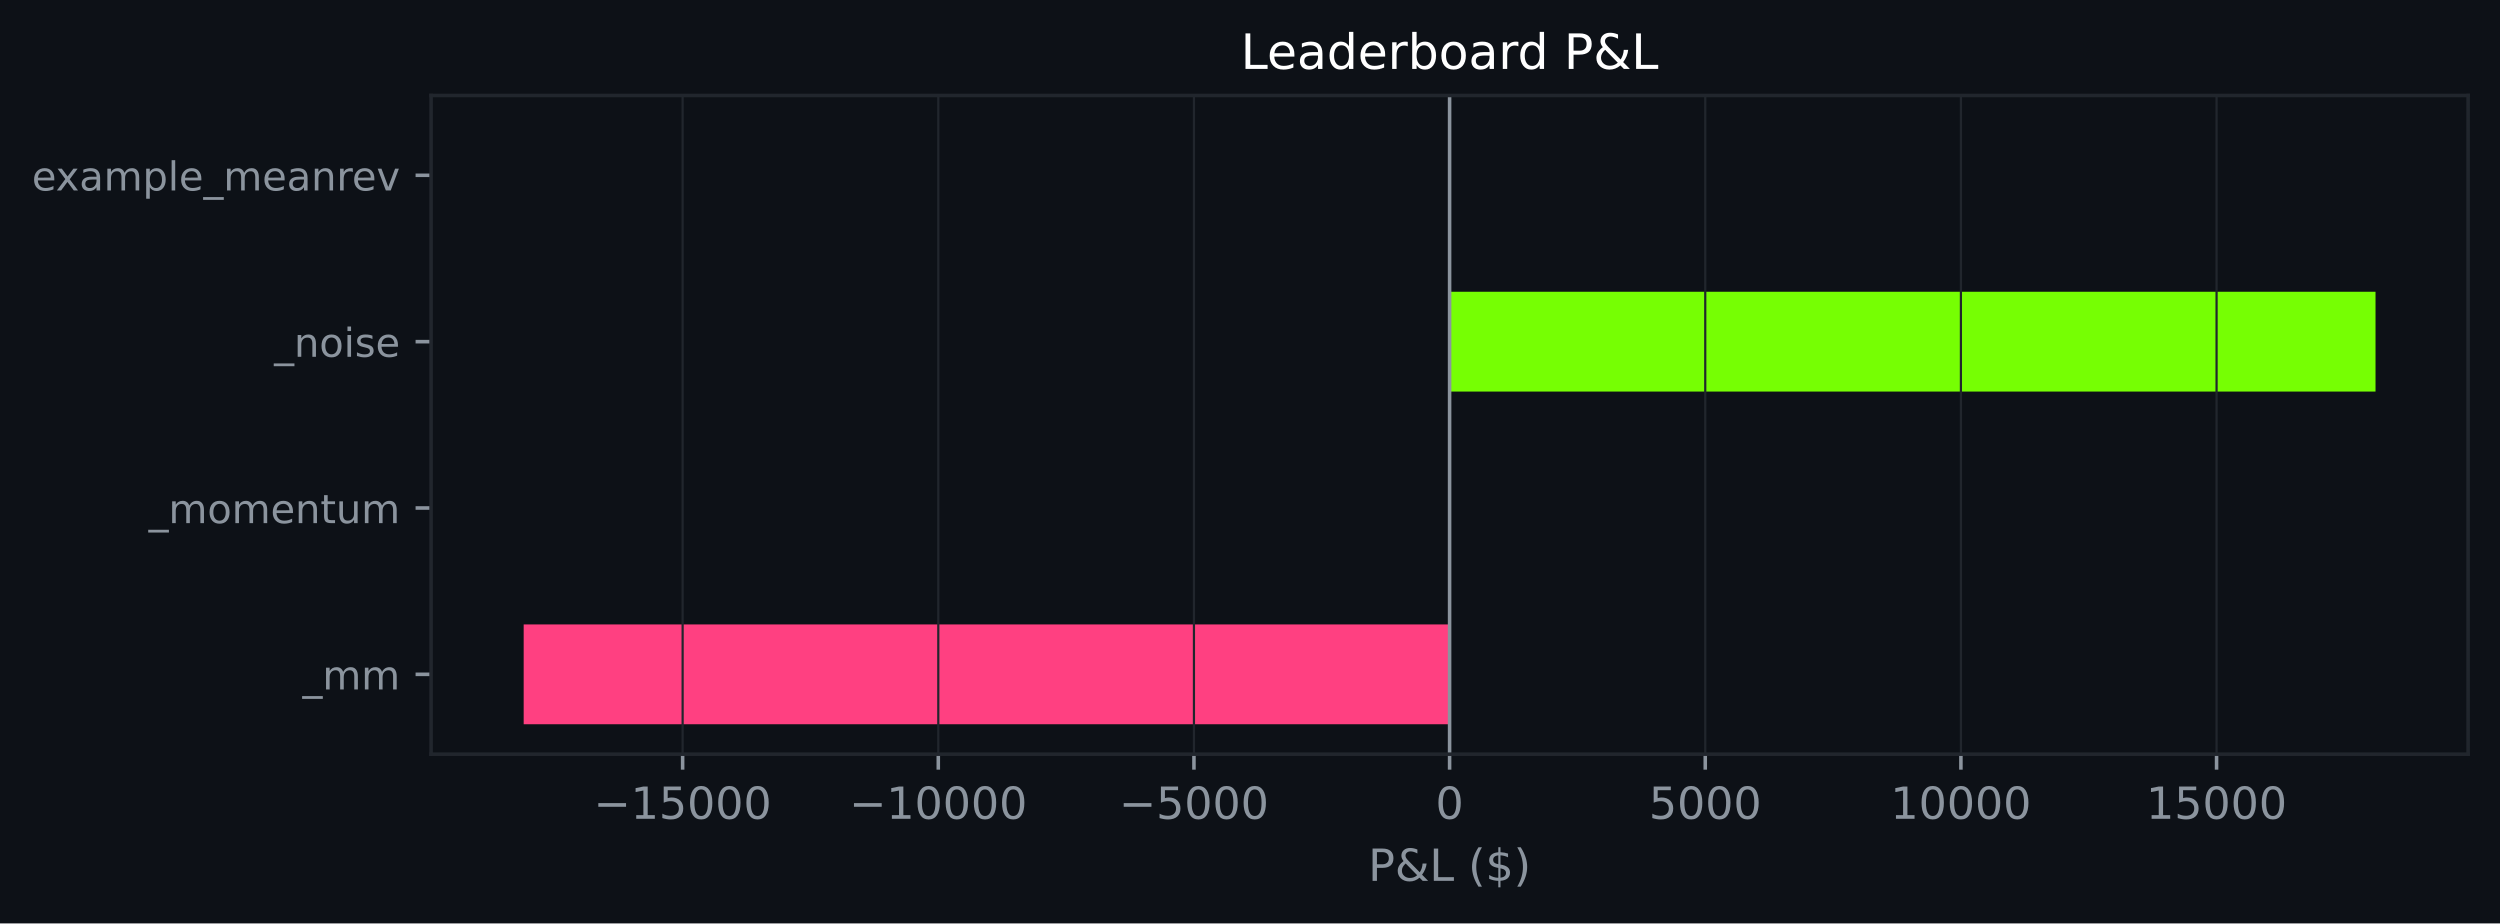
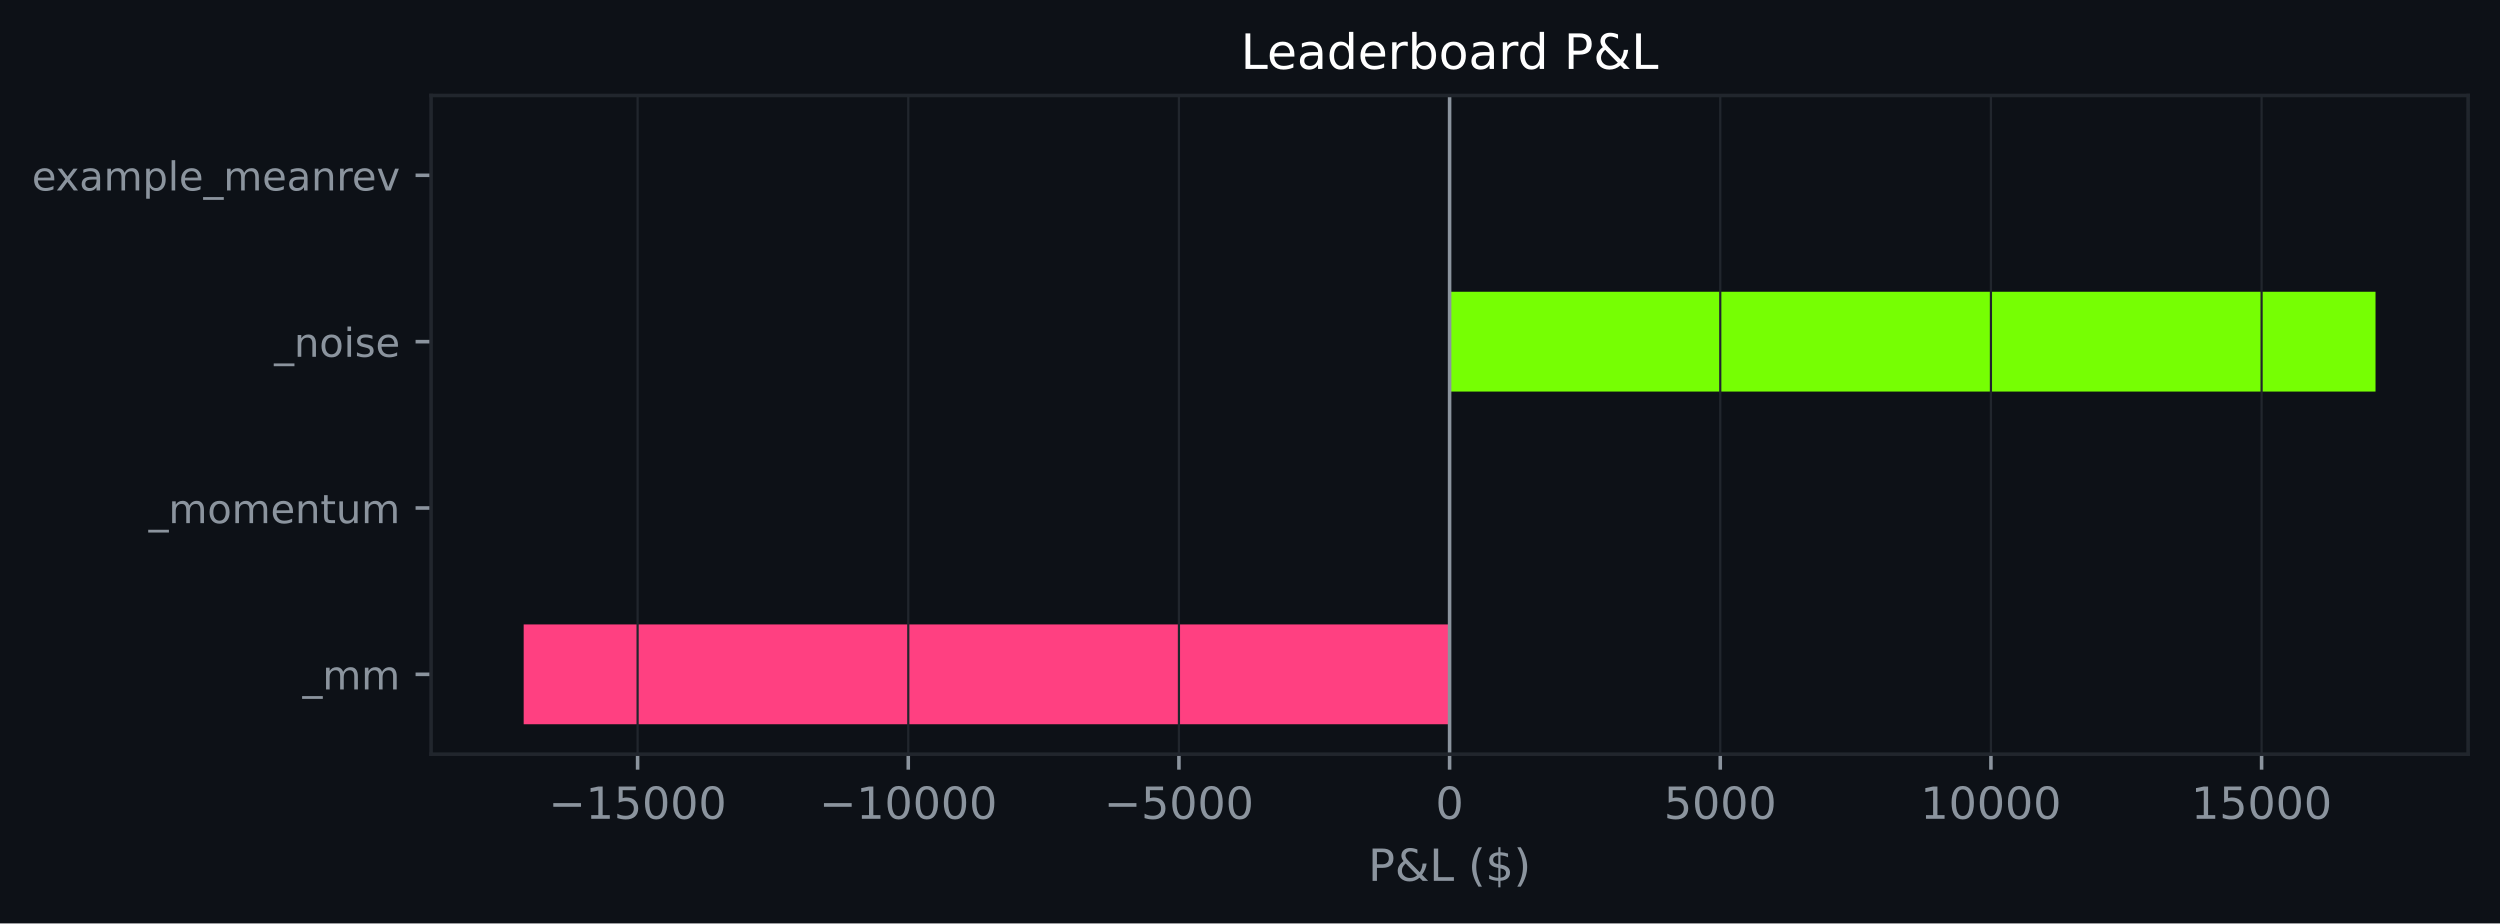
<svg xmlns="http://www.w3.org/2000/svg" xmlns:xlink="http://www.w3.org/1999/xlink" width="564.45pt" height="208.479pt" viewBox="0 0 564.45 208.479" version="1.1">
  <defs>
    <style type="text/css">*{stroke-linejoin: round; stroke-linecap: butt}</style>
  </defs>
  <g id="figure_1">
    <g id="patch_1">
      <path d="M 0 208.479  L 564.45 208.479  L 564.45 0  L 0 0  z " style="fill: #0d1117" />
    </g>
    <g id="axes_1">
      <g id="patch_2">
        <path d="M 97.33 170.279  L 557.25 170.279  L 557.25 21.558  L 97.33 21.558  z " style="fill: #0d1117" />
      </g>
      <g id="patch_3">
-         <path d="M 327.29 163.519  L 118.236 163.519  L 118.236 140.985  L 327.29 140.985  z " clip-path="url(#p4d10dddbc2)" style="fill: #ff4081" />
+         <path d="M 327.29 163.519  L 118.236 163.519  L 118.236 140.985  L 327.29 140.985  z " clip-path="url(#p9dc17bfac7)" style="fill: #ff4081" />
      </g>
      <g id="patch_4">
-         <path d="M 327.29 125.963  L 327.29 125.963  L 327.29 103.43  L 327.29 103.43  z " clip-path="url(#p4d10dddbc2)" style="fill: #76ff03" />
+         <path d="M 327.29 125.963  L 327.29 125.963  L 327.29 103.43  L 327.29 103.43  z " clip-path="url(#p9dc17bfac7)" style="fill: #76ff03" />
      </g>
      <g id="patch_5">
-         <path d="M 327.29 88.407  L 536.345 88.407  L 536.345 65.874  L 327.29 65.874  z " clip-path="url(#p4d10dddbc2)" style="fill: #76ff03" />
+         <path d="M 327.29 88.407  L 536.345 88.407  L 536.345 65.874  L 327.29 65.874  z " clip-path="url(#p9dc17bfac7)" style="fill: #76ff03" />
      </g>
      <g id="patch_6">
-         <path d="M 327.29 50.852  L 327.29 50.852  L 327.29 28.318  L 327.29 28.318  z " clip-path="url(#p4d10dddbc2)" style="fill: #76ff03" />
+         <path d="M 327.29 50.852  L 327.29 50.852  L 327.29 28.318  L 327.29 28.318  z " clip-path="url(#p9dc17bfac7)" style="fill: #76ff03" />
      </g>
      <g id="matplotlib.axis_1">
        <g id="xtick_1">
          <g id="line2d_1">
-             <path d="M 154.125 170.279  L 154.125 21.558  " clip-path="url(#p4d10dddbc2)" style="fill: none; stroke: #21262d; stroke-width: 0.5; stroke-linecap: square" />
+             <path d="M 143.958 170.279  L 143.958 21.558  " clip-path="url(#p9dc17bfac7)" style="fill: none; stroke: #21262d; stroke-width: 0.5; stroke-linecap: square" />
          </g>
          <g id="line2d_2">
            <defs>
-               <path id="m3cd513cbc8" d="M 0 0  L 0 3.5  " style="stroke: #8b949e; stroke-width: 0.8" />
+               <path id="m56b66226d4" d="M 0 0  L 0 3.5  " style="stroke: #8b949e; stroke-width: 0.8" />
            </defs>
            <g>
-               <use xlink:href="#m3cd513cbc8" x="154.125" y="170.279" style="fill: #8b949e; stroke: #8b949e; stroke-width: 0.8" />
+               <use xlink:href="#m56b66226d4" x="143.958" y="170.279" style="fill: #8b949e; stroke: #8b949e; stroke-width: 0.8" />
            </g>
          </g>
          <g id="text_1">
-             <g style="fill: #8b949e" transform="translate(134.0291 184.8762) scale(0.1 -0.1)">
+             <g style="fill: #8b949e" transform="translate(123.862 184.8762) scale(0.1 -0.1)">
              <defs>
                <path id="DejaVuSans-c9c" d="M 678 2272  L 4684 2272  L 4684 1741  L 678 1741  L 678 2272  z " transform="scale(0.015625)" />
                <path id="DejaVuSans-14" d="M 794 531  L 1825 531  L 1825 4091  L 703 3866  L 703 4441  L 1819 4666  L 2450 4666  L 2450 531  L 3481 531  L 3481 0  L 794 0  L 794 531  z " transform="scale(0.015625)" />
                <path id="DejaVuSans-18" d="M 691 4666  L 3169 4666  L 3169 4134  L 1269 4134  L 1269 2991  Q 1406 3038 1543 3061  Q 1681 3084 1819 3084  Q 2600 3084 3056 2656  Q 3513 2228 3513 1497  Q 3513 744 3044 326  Q 2575 -91 1722 -91  Q 1428 -91 1123 -41  Q 819 9 494 109  L 494 744  Q 775 591 1075 516  Q 1375 441 1709 441  Q 2250 441 2565 725  Q 2881 1009 2881 1497  Q 2881 1984 2565 2268  Q 2250 2553 1709 2553  Q 1456 2553 1204 2497  Q 953 2441 691 2322  L 691 4666  z " transform="scale(0.015625)" />
                <path id="DejaVuSans-13" d="M 2034 4250  Q 1547 4250 1301 3770  Q 1056 3291 1056 2328  Q 1056 1369 1301 889  Q 1547 409 2034 409  Q 2525 409 2770 889  Q 3016 1369 3016 2328  Q 3016 3291 2770 3770  Q 2525 4250 2034 4250  z M 2034 4750  Q 2819 4750 3233 4129  Q 3647 3509 3647 2328  Q 3647 1150 3233 529  Q 2819 -91 2034 -91  Q 1250 -91 836 529  Q 422 1150 422 2328  Q 422 3509 836 4129  Q 1250 4750 2034 4750  z " transform="scale(0.015625)" />
              </defs>
              <use xlink:href="#DejaVuSans-c9c" />
              <use xlink:href="#DejaVuSans-14" transform="translate(83.79688 0)" />
              <use xlink:href="#DejaVuSans-18" transform="translate(147.4219 0)" />
              <use xlink:href="#DejaVuSans-13" transform="translate(211.0469 0)" />
              <use xlink:href="#DejaVuSans-13" transform="translate(274.6719 0)" />
              <use xlink:href="#DejaVuSans-13" transform="translate(338.2969 0)" />
            </g>
          </g>
        </g>
        <g id="xtick_2">
          <g id="line2d_3">
-             <path d="M 211.847 170.279  L 211.847 21.558  " clip-path="url(#p4d10dddbc2)" style="fill: none; stroke: #21262d; stroke-width: 0.5; stroke-linecap: square" />
+             <path d="M 205.069 170.279  L 205.069 21.558  " clip-path="url(#p9dc17bfac7)" style="fill: none; stroke: #21262d; stroke-width: 0.5; stroke-linecap: square" />
          </g>
          <g id="line2d_4">
            <g>
-               <use xlink:href="#m3cd513cbc8" x="211.847" y="170.279" style="fill: #8b949e; stroke: #8b949e; stroke-width: 0.8" />
+               <use xlink:href="#m56b66226d4" x="205.069" y="170.279" style="fill: #8b949e; stroke: #8b949e; stroke-width: 0.8" />
            </g>
          </g>
          <g id="text_2">
-             <g style="fill: #8b949e" transform="translate(191.7509 184.8762) scale(0.1 -0.1)">
+             <g style="fill: #8b949e" transform="translate(184.9728 184.8762) scale(0.1 -0.1)">
              <use xlink:href="#DejaVuSans-c9c" />
              <use xlink:href="#DejaVuSans-14" transform="translate(83.79688 0)" />
              <use xlink:href="#DejaVuSans-13" transform="translate(147.4219 0)" />
              <use xlink:href="#DejaVuSans-13" transform="translate(211.0469 0)" />
              <use xlink:href="#DejaVuSans-13" transform="translate(274.6719 0)" />
              <use xlink:href="#DejaVuSans-13" transform="translate(338.2969 0)" />
            </g>
          </g>
        </g>
        <g id="xtick_3">
          <g id="line2d_5">
-             <path d="M 269.569 170.279  L 269.569 21.558  " clip-path="url(#p4d10dddbc2)" style="fill: none; stroke: #21262d; stroke-width: 0.5; stroke-linecap: square" />
+             <path d="M 266.18 170.279  L 266.18 21.558  " clip-path="url(#p9dc17bfac7)" style="fill: none; stroke: #21262d; stroke-width: 0.5; stroke-linecap: square" />
          </g>
          <g id="line2d_6">
            <g>
-               <use xlink:href="#m3cd513cbc8" x="269.569" y="170.279" style="fill: #8b949e; stroke: #8b949e; stroke-width: 0.8" />
+               <use xlink:href="#m56b66226d4" x="266.18" y="170.279" style="fill: #8b949e; stroke: #8b949e; stroke-width: 0.8" />
            </g>
          </g>
          <g id="text_3">
-             <g style="fill: #8b949e" transform="translate(252.6539 184.8762) scale(0.1 -0.1)">
+             <g style="fill: #8b949e" transform="translate(249.2648 184.8762) scale(0.1 -0.1)">
              <use xlink:href="#DejaVuSans-c9c" />
              <use xlink:href="#DejaVuSans-18" transform="translate(83.79688 0)" />
              <use xlink:href="#DejaVuSans-13" transform="translate(147.4219 0)" />
              <use xlink:href="#DejaVuSans-13" transform="translate(211.0469 0)" />
              <use xlink:href="#DejaVuSans-13" transform="translate(274.6719 0)" />
            </g>
          </g>
        </g>
        <g id="xtick_4">
          <g id="line2d_7">
-             <path d="M 327.29 170.279  L 327.29 21.558  " clip-path="url(#p4d10dddbc2)" style="fill: none; stroke: #21262d; stroke-width: 0.5; stroke-linecap: square" />
+             <path d="M 327.29 170.279  L 327.29 21.558  " clip-path="url(#p9dc17bfac7)" style="fill: none; stroke: #21262d; stroke-width: 0.5; stroke-linecap: square" />
          </g>
          <g id="line2d_8">
            <g>
-               <use xlink:href="#m3cd513cbc8" x="327.29" y="170.279" style="fill: #8b949e; stroke: #8b949e; stroke-width: 0.8" />
+               <use xlink:href="#m56b66226d4" x="327.29" y="170.279" style="fill: #8b949e; stroke: #8b949e; stroke-width: 0.8" />
            </g>
          </g>
          <g id="text_4">
            <g style="fill: #8b949e" transform="translate(324.1092 184.8762) scale(0.1 -0.1)">
              <use xlink:href="#DejaVuSans-13" />
            </g>
          </g>
        </g>
        <g id="xtick_5">
          <g id="line2d_9">
-             <path d="M 385.012 170.279  L 385.012 21.558  " clip-path="url(#p4d10dddbc2)" style="fill: none; stroke: #21262d; stroke-width: 0.5; stroke-linecap: square" />
+             <path d="M 388.401 170.279  L 388.401 21.558  " clip-path="url(#p9dc17bfac7)" style="fill: none; stroke: #21262d; stroke-width: 0.5; stroke-linecap: square" />
          </g>
          <g id="line2d_10">
            <g>
-               <use xlink:href="#m3cd513cbc8" x="385.012" y="170.279" style="fill: #8b949e; stroke: #8b949e; stroke-width: 0.8" />
+               <use xlink:href="#m56b66226d4" x="388.401" y="170.279" style="fill: #8b949e; stroke: #8b949e; stroke-width: 0.8" />
            </g>
          </g>
          <g id="text_5">
-             <g style="fill: #8b949e" transform="translate(372.2872 184.8762) scale(0.1 -0.1)">
+             <g style="fill: #8b949e" transform="translate(375.6762 184.8762) scale(0.1 -0.1)">
              <use xlink:href="#DejaVuSans-18" />
              <use xlink:href="#DejaVuSans-13" transform="translate(63.625 0)" />
              <use xlink:href="#DejaVuSans-13" transform="translate(127.25 0)" />
              <use xlink:href="#DejaVuSans-13" transform="translate(190.875 0)" />
            </g>
          </g>
        </g>
        <g id="xtick_6">
          <g id="line2d_11">
-             <path d="M 442.734 170.279  L 442.734 21.558  " clip-path="url(#p4d10dddbc2)" style="fill: none; stroke: #21262d; stroke-width: 0.5; stroke-linecap: square" />
+             <path d="M 449.512 170.279  L 449.512 21.558  " clip-path="url(#p9dc17bfac7)" style="fill: none; stroke: #21262d; stroke-width: 0.5; stroke-linecap: square" />
          </g>
          <g id="line2d_12">
            <g>
-               <use xlink:href="#m3cd513cbc8" x="442.734" y="170.279" style="fill: #8b949e; stroke: #8b949e; stroke-width: 0.8" />
+               <use xlink:href="#m56b66226d4" x="449.512" y="170.279" style="fill: #8b949e; stroke: #8b949e; stroke-width: 0.8" />
            </g>
          </g>
          <g id="text_6">
-             <g style="fill: #8b949e" transform="translate(426.8277 184.8762) scale(0.1 -0.1)">
+             <g style="fill: #8b949e" transform="translate(433.6058 184.8762) scale(0.1 -0.1)">
              <use xlink:href="#DejaVuSans-14" />
              <use xlink:href="#DejaVuSans-13" transform="translate(63.625 0)" />
              <use xlink:href="#DejaVuSans-13" transform="translate(127.25 0)" />
              <use xlink:href="#DejaVuSans-13" transform="translate(190.875 0)" />
              <use xlink:href="#DejaVuSans-13" transform="translate(254.5 0)" />
            </g>
          </g>
        </g>
        <g id="xtick_7">
          <g id="line2d_13">
-             <path d="M 500.456 170.279  L 500.456 21.558  " clip-path="url(#p4d10dddbc2)" style="fill: none; stroke: #21262d; stroke-width: 0.5; stroke-linecap: square" />
+             <path d="M 510.623 170.279  L 510.623 21.558  " clip-path="url(#p9dc17bfac7)" style="fill: none; stroke: #21262d; stroke-width: 0.5; stroke-linecap: square" />
          </g>
          <g id="line2d_14">
            <g>
-               <use xlink:href="#m3cd513cbc8" x="500.456" y="170.279" style="fill: #8b949e; stroke: #8b949e; stroke-width: 0.8" />
+               <use xlink:href="#m56b66226d4" x="510.623" y="170.279" style="fill: #8b949e; stroke: #8b949e; stroke-width: 0.8" />
            </g>
          </g>
          <g id="text_7">
-             <g style="fill: #8b949e" transform="translate(484.5495 184.8762) scale(0.1 -0.1)">
+             <g style="fill: #8b949e" transform="translate(494.7166 184.8762) scale(0.1 -0.1)">
              <use xlink:href="#DejaVuSans-14" />
              <use xlink:href="#DejaVuSans-18" transform="translate(63.625 0)" />
              <use xlink:href="#DejaVuSans-13" transform="translate(127.25 0)" />
              <use xlink:href="#DejaVuSans-13" transform="translate(190.875 0)" />
              <use xlink:href="#DejaVuSans-13" transform="translate(254.5 0)" />
            </g>
          </g>
        </g>
        <g id="text_8">
          <g style="fill: #8b949e" transform="translate(308.9186 198.877) scale(0.1 -0.1)">
            <defs>
              <path id="DejaVuSans-33" d="M 1259 4147  L 1259 2394  L 2053 2394  Q 2494 2394 2734 2622  Q 2975 2850 2975 3272  Q 2975 3691 2734 3919  Q 2494 4147 2053 4147  L 1259 4147  z M 628 4666  L 2053 4666  Q 2838 4666 3239 4311  Q 3641 3956 3641 3272  Q 3641 2581 3239 2228  Q 2838 1875 2053 1875  L 1259 1875  L 1259 0  L 628 0  L 628 4666  z " transform="scale(0.015625)" />
              <path id="DejaVuSans-9" d="M 1556 2509  Q 1272 2256 1139 2004  Q 1006 1753 1006 1478  Q 1006 1022 1337 719  Q 1669 416 2169 416  Q 2466 416 2725 514  Q 2984 613 3213 813  L 1556 2509  z M 1997 2859  L 3584 1234  Q 3769 1513 3872 1830  Q 3975 2147 3994 2503  L 4575 2503  Q 4538 2091 4375 1687  Q 4213 1284 3922 891  L 4794 0  L 4006 0  L 3559 459  Q 3234 181 2878 45  Q 2522 -91 2113 -91  Q 1359 -91 881 339  Q 403 769 403 1441  Q 403 1841 612 2192  Q 822 2544 1241 2853  Q 1091 3050 1012 3245  Q 934 3441 934 3628  Q 934 4134 1281 4442  Q 1628 4750 2203 4750  Q 2463 4750 2720 4694  Q 2978 4638 3244 4525  L 3244 3956  Q 2972 4103 2725 4179  Q 2478 4256 2266 4256  Q 1938 4256 1733 4082  Q 1528 3909 1528 3634  Q 1528 3475 1620 3314  Q 1713 3153 1997 2859  z " transform="scale(0.015625)" />
              <path id="DejaVuSans-2f" d="M 628 4666  L 1259 4666  L 1259 531  L 3531 531  L 3531 0  L 628 0  L 628 4666  z " transform="scale(0.015625)" />
              <path id="DejaVuSans-3" transform="scale(0.015625)" />
              <path id="DejaVuSans-b" d="M 1984 4856  Q 1566 4138 1362 3434  Q 1159 2731 1159 2009  Q 1159 1288 1364 580  Q 1569 -128 1984 -844  L 1484 -844  Q 1016 -109 783 600  Q 550 1309 550 2009  Q 550 2706 781 3412  Q 1013 4119 1484 4856  L 1984 4856  z " transform="scale(0.015625)" />
              <path id="DejaVuSans-7" d="M 2163 -941  L 1850 -941  L 1847 0  Q 1519 6 1191 76  Q 863 147 531 288  L 531 850  Q 850 650 1176 548  Q 1503 447 1850 444  L 1850 1869  Q 1159 1981 845 2250  Q 531 2519 531 2988  Q 531 3497 872 3790  Q 1213 4084 1850 4128  L 1850 4863  L 2163 4863  L 2163 4138  Q 2453 4125 2725 4076  Q 2997 4028 3256 3944  L 3256 3397  Q 2997 3528 2723 3600  Q 2450 3672 2163 3684  L 2163 2350  Q 2872 2241 3206 1959  Q 3541 1678 3541 1191  Q 3541 663 3186 358  Q 2831 53 2163 6  L 2163 -941  z M 1850 2406  L 1850 3688  Q 1488 3647 1297 3481  Q 1106 3316 1106 3041  Q 1106 2772 1282 2622  Q 1459 2472 1850 2406  z M 2163 1806  L 2163 453  Q 2559 506 2761 678  Q 2963 850 2963 1131  Q 2963 1406 2770 1568  Q 2578 1731 2163 1806  z " transform="scale(0.015625)" />
              <path id="DejaVuSans-c" d="M 513 4856  L 1013 4856  Q 1481 4119 1714 3412  Q 1947 2706 1947 2009  Q 1947 1309 1714 600  Q 1481 -109 1013 -844  L 513 -844  Q 928 -128 1133 580  Q 1338 1288 1338 2009  Q 1338 2731 1133 3434  Q 928 4138 513 4856  z " transform="scale(0.015625)" />
            </defs>
            <use xlink:href="#DejaVuSans-33" />
            <use xlink:href="#DejaVuSans-9" transform="translate(60.29688 0)" />
            <use xlink:href="#DejaVuSans-2f" transform="translate(138.2812 0)" />
            <use xlink:href="#DejaVuSans-3" transform="translate(194 0)" />
            <use xlink:href="#DejaVuSans-b" transform="translate(225.7812 0)" />
            <use xlink:href="#DejaVuSans-7" transform="translate(264.7969 0)" />
            <use xlink:href="#DejaVuSans-c" transform="translate(328.4219 0)" />
          </g>
        </g>
      </g>
      <g id="matplotlib.axis_2">
        <g id="ytick_1">
          <g id="line2d_15">
            <defs>
-               <path id="m6758b6cc0c" d="M 0 0  L -3.5 0  " style="stroke: #8b949e; stroke-width: 0.8" />
+               <path id="m87cee44d7d" d="M 0 0  L -3.5 0  " style="stroke: #8b949e; stroke-width: 0.8" />
            </defs>
            <g>
-               <use xlink:href="#m6758b6cc0c" x="97.33" y="152.252" style="fill: #8b949e; stroke: #8b949e; stroke-width: 0.8" />
+               <use xlink:href="#m87cee44d7d" x="97.33" y="152.252" style="fill: #8b949e; stroke: #8b949e; stroke-width: 0.8" />
            </g>
          </g>
          <g id="text_9">
            <g style="fill: #8b949e" transform="translate(68.29734 155.6708) scale(0.09 -0.09)">
              <defs>
                <path id="DejaVuSans-42" d="M 3263 -1063  L 3263 -1509  L -63 -1509  L -63 -1063  L 3263 -1063  z " transform="scale(0.015625)" />
                <path id="DejaVuSans-50" d="M 3328 2828  Q 3544 3216 3844 3400  Q 4144 3584 4550 3584  Q 5097 3584 5394 3201  Q 5691 2819 5691 2113  L 5691 0  L 5113 0  L 5113 2094  Q 5113 2597 4934 2840  Q 4756 3084 4391 3084  Q 3944 3084 3684 2787  Q 3425 2491 3425 1978  L 3425 0  L 2847 0  L 2847 2094  Q 2847 2600 2669 2842  Q 2491 3084 2119 3084  Q 1678 3084 1418 2786  Q 1159 2488 1159 1978  L 1159 0  L 581 0  L 581 3500  L 1159 3500  L 1159 2956  Q 1356 3278 1631 3431  Q 1906 3584 2284 3584  Q 2666 3584 2933 3390  Q 3200 3197 3328 2828  z " transform="scale(0.015625)" />
              </defs>
              <use xlink:href="#DejaVuSans-42" />
              <use xlink:href="#DejaVuSans-50" transform="translate(50 0)" />
              <use xlink:href="#DejaVuSans-50" transform="translate(147.4062 0)" />
            </g>
          </g>
        </g>
        <g id="ytick_2">
          <g id="line2d_16">
            <g>
-               <use xlink:href="#m6758b6cc0c" x="97.33" y="114.696" style="fill: #8b949e; stroke: #8b949e; stroke-width: 0.8" />
+               <use xlink:href="#m87cee44d7d" x="97.33" y="114.696" style="fill: #8b949e; stroke: #8b949e; stroke-width: 0.8" />
            </g>
          </g>
          <g id="text_10">
            <g style="fill: #8b949e" transform="translate(33.55031 118.1152) scale(0.09 -0.09)">
              <defs>
                <path id="DejaVuSans-52" d="M 1959 3097  Q 1497 3097 1228 2736  Q 959 2375 959 1747  Q 959 1119 1226 758  Q 1494 397 1959 397  Q 2419 397 2687 759  Q 2956 1122 2956 1747  Q 2956 2369 2687 2733  Q 2419 3097 1959 3097  z M 1959 3584  Q 2709 3584 3137 3096  Q 3566 2609 3566 1747  Q 3566 888 3137 398  Q 2709 -91 1959 -91  Q 1206 -91 779 398  Q 353 888 353 1747  Q 353 2609 779 3096  Q 1206 3584 1959 3584  z " transform="scale(0.015625)" />
                <path id="DejaVuSans-48" d="M 3597 1894  L 3597 1613  L 953 1613  Q 991 1019 1311 708  Q 1631 397 2203 397  Q 2534 397 2845 478  Q 3156 559 3463 722  L 3463 178  Q 3153 47 2828 -22  Q 2503 -91 2169 -91  Q 1331 -91 842 396  Q 353 884 353 1716  Q 353 2575 817 3079  Q 1281 3584 2069 3584  Q 2775 3584 3186 3129  Q 3597 2675 3597 1894  z M 3022 2063  Q 3016 2534 2758 2815  Q 2500 3097 2075 3097  Q 1594 3097 1305 2825  Q 1016 2553 972 2059  L 3022 2063  z " transform="scale(0.015625)" />
                <path id="DejaVuSans-51" d="M 3513 2113  L 3513 0  L 2938 0  L 2938 2094  Q 2938 2591 2744 2837  Q 2550 3084 2163 3084  Q 1697 3084 1428 2787  Q 1159 2491 1159 1978  L 1159 0  L 581 0  L 581 3500  L 1159 3500  L 1159 2956  Q 1366 3272 1645 3428  Q 1925 3584 2291 3584  Q 2894 3584 3203 3211  Q 3513 2838 3513 2113  z " transform="scale(0.015625)" />
                <path id="DejaVuSans-57" d="M 1172 4494  L 1172 3500  L 2356 3500  L 2356 3053  L 1172 3053  L 1172 1153  Q 1172 725 1289 603  Q 1406 481 1766 481  L 2356 481  L 2356 0  L 1766 0  Q 1100 0 847 248  Q 594 497 594 1153  L 594 3053  L 172 3053  L 172 3500  L 594 3500  L 594 4494  L 1172 4494  z " transform="scale(0.015625)" />
                <path id="DejaVuSans-58" d="M 544 1381  L 544 3500  L 1119 3500  L 1119 1403  Q 1119 906 1312 657  Q 1506 409 1894 409  Q 2359 409 2629 706  Q 2900 1003 2900 1516  L 2900 3500  L 3475 3500  L 3475 0  L 2900 0  L 2900 538  Q 2691 219 2414 64  Q 2138 -91 1772 -91  Q 1169 -91 856 284  Q 544 659 544 1381  z M 1991 3584  L 1991 3584  z " transform="scale(0.015625)" />
              </defs>
              <use xlink:href="#DejaVuSans-42" />
              <use xlink:href="#DejaVuSans-50" transform="translate(50 0)" />
              <use xlink:href="#DejaVuSans-52" transform="translate(147.4062 0)" />
              <use xlink:href="#DejaVuSans-50" transform="translate(208.5938 0)" />
              <use xlink:href="#DejaVuSans-48" transform="translate(306 0)" />
              <use xlink:href="#DejaVuSans-51" transform="translate(367.5312 0)" />
              <use xlink:href="#DejaVuSans-57" transform="translate(430.9062 0)" />
              <use xlink:href="#DejaVuSans-58" transform="translate(470.1094 0)" />
              <use xlink:href="#DejaVuSans-50" transform="translate(533.4844 0)" />
            </g>
          </g>
        </g>
        <g id="ytick_3">
          <g id="line2d_17">
            <g>
-               <use xlink:href="#m6758b6cc0c" x="97.33" y="77.141" style="fill: #8b949e; stroke: #8b949e; stroke-width: 0.8" />
+               <use xlink:href="#m87cee44d7d" x="97.33" y="77.141" style="fill: #8b949e; stroke: #8b949e; stroke-width: 0.8" />
            </g>
          </g>
          <g id="text_11">
            <g style="fill: #8b949e" transform="translate(61.89328 80.55989) scale(0.09 -0.09)">
              <defs>
                <path id="DejaVuSans-4c" d="M 603 3500  L 1178 3500  L 1178 0  L 603 0  L 603 3500  z M 603 4863  L 1178 4863  L 1178 4134  L 603 4134  L 603 4863  z " transform="scale(0.015625)" />
                <path id="DejaVuSans-56" d="M 2834 3397  L 2834 2853  Q 2591 2978 2328 3040  Q 2066 3103 1784 3103  Q 1356 3103 1142 2972  Q 928 2841 928 2578  Q 928 2378 1081 2264  Q 1234 2150 1697 2047  L 1894 2003  Q 2506 1872 2764 1633  Q 3022 1394 3022 966  Q 3022 478 2636 193  Q 2250 -91 1575 -91  Q 1294 -91 989 -36  Q 684 19 347 128  L 347 722  Q 666 556 975 473  Q 1284 391 1588 391  Q 1994 391 2212 530  Q 2431 669 2431 922  Q 2431 1156 2273 1281  Q 2116 1406 1581 1522  L 1381 1569  Q 847 1681 609 1914  Q 372 2147 372 2553  Q 372 3047 722 3315  Q 1072 3584 1716 3584  Q 2034 3584 2315 3537  Q 2597 3491 2834 3397  z " transform="scale(0.015625)" />
              </defs>
              <use xlink:href="#DejaVuSans-42" />
              <use xlink:href="#DejaVuSans-51" transform="translate(50 0)" />
              <use xlink:href="#DejaVuSans-52" transform="translate(113.375 0)" />
              <use xlink:href="#DejaVuSans-4c" transform="translate(174.5625 0)" />
              <use xlink:href="#DejaVuSans-56" transform="translate(202.3438 0)" />
              <use xlink:href="#DejaVuSans-48" transform="translate(254.4375 0)" />
            </g>
          </g>
        </g>
        <g id="ytick_4">
          <g id="line2d_18">
            <g>
-               <use xlink:href="#m6758b6cc0c" x="97.33" y="39.585" style="fill: #8b949e; stroke: #8b949e; stroke-width: 0.8" />
+               <use xlink:href="#m87cee44d7d" x="97.33" y="39.585" style="fill: #8b949e; stroke: #8b949e; stroke-width: 0.8" />
            </g>
          </g>
          <g id="text_12">
            <g style="fill: #8b949e" transform="translate(7.2 43.00427) scale(0.09 -0.09)">
              <defs>
                <path id="DejaVuSans-5b" d="M 3513 3500  L 2247 1797  L 3578 0  L 2900 0  L 1881 1375  L 863 0  L 184 0  L 1544 1831  L 300 3500  L 978 3500  L 1906 2253  L 2834 3500  L 3513 3500  z " transform="scale(0.015625)" />
                <path id="DejaVuSans-44" d="M 2194 1759  Q 1497 1759 1228 1600  Q 959 1441 959 1056  Q 959 750 1161 570  Q 1363 391 1709 391  Q 2188 391 2477 730  Q 2766 1069 2766 1631  L 2766 1759  L 2194 1759  z M 3341 1997  L 3341 0  L 2766 0  L 2766 531  Q 2569 213 2275 61  Q 1981 -91 1556 -91  Q 1019 -91 701 211  Q 384 513 384 1019  Q 384 1609 779 1909  Q 1175 2209 1959 2209  L 2766 2209  L 2766 2266  Q 2766 2663 2505 2880  Q 2244 3097 1772 3097  Q 1472 3097 1187 3025  Q 903 2953 641 2809  L 641 3341  Q 956 3463 1253 3523  Q 1550 3584 1831 3584  Q 2591 3584 2966 3190  Q 3341 2797 3341 1997  z " transform="scale(0.015625)" />
                <path id="DejaVuSans-53" d="M 1159 525  L 1159 -1331  L 581 -1331  L 581 3500  L 1159 3500  L 1159 2969  Q 1341 3281 1617 3432  Q 1894 3584 2278 3584  Q 2916 3584 3314 3078  Q 3713 2572 3713 1747  Q 3713 922 3314 415  Q 2916 -91 2278 -91  Q 1894 -91 1617 61  Q 1341 213 1159 525  z M 3116 1747  Q 3116 2381 2855 2742  Q 2594 3103 2138 3103  Q 1681 3103 1420 2742  Q 1159 2381 1159 1747  Q 1159 1113 1420 752  Q 1681 391 2138 391  Q 2594 391 2855 752  Q 3116 1113 3116 1747  z " transform="scale(0.015625)" />
                <path id="DejaVuSans-4f" d="M 603 4863  L 1178 4863  L 1178 0  L 603 0  L 603 4863  z " transform="scale(0.015625)" />
                <path id="DejaVuSans-55" d="M 2631 2963  Q 2534 3019 2420 3045  Q 2306 3072 2169 3072  Q 1681 3072 1420 2755  Q 1159 2438 1159 1844  L 1159 0  L 581 0  L 581 3500  L 1159 3500  L 1159 2956  Q 1341 3275 1631 3429  Q 1922 3584 2338 3584  Q 2397 3584 2469 3576  Q 2541 3569 2628 3553  L 2631 2963  z " transform="scale(0.015625)" />
                <path id="DejaVuSans-59" d="M 191 3500  L 800 3500  L 1894 563  L 2988 3500  L 3597 3500  L 2284 0  L 1503 0  L 191 3500  z " transform="scale(0.015625)" />
              </defs>
              <use xlink:href="#DejaVuSans-48" />
              <use xlink:href="#DejaVuSans-5b" transform="translate(59.78125 0)" />
              <use xlink:href="#DejaVuSans-44" transform="translate(118.9688 0)" />
              <use xlink:href="#DejaVuSans-50" transform="translate(180.25 0)" />
              <use xlink:href="#DejaVuSans-53" transform="translate(277.6562 0)" />
              <use xlink:href="#DejaVuSans-4f" transform="translate(341.1406 0)" />
              <use xlink:href="#DejaVuSans-48" transform="translate(368.9219 0)" />
              <use xlink:href="#DejaVuSans-42" transform="translate(430.4531 0)" />
              <use xlink:href="#DejaVuSans-50" transform="translate(480.4531 0)" />
              <use xlink:href="#DejaVuSans-48" transform="translate(577.8594 0)" />
              <use xlink:href="#DejaVuSans-44" transform="translate(639.3906 0)" />
              <use xlink:href="#DejaVuSans-51" transform="translate(700.6719 0)" />
              <use xlink:href="#DejaVuSans-55" transform="translate(764.0469 0)" />
              <use xlink:href="#DejaVuSans-48" transform="translate(802.9531 0)" />
              <use xlink:href="#DejaVuSans-59" transform="translate(864.4844 0)" />
            </g>
          </g>
        </g>
      </g>
      <g id="line2d_19">
-         <path d="M 327.29 170.279  L 327.29 21.558  " clip-path="url(#p4d10dddbc2)" style="fill: none; stroke: #8b949e; stroke-width: 0.8; stroke-linecap: square" />
+         <path d="M 327.29 170.279  L 327.29 21.558  " clip-path="url(#p9dc17bfac7)" style="fill: none; stroke: #8b949e; stroke-width: 0.8; stroke-linecap: square" />
      </g>
      <g id="patch_7">
        <path d="M 97.33 170.279  L 97.33 21.558  " style="fill: none; stroke: #21262d; stroke-width: 0.8; stroke-linejoin: miter; stroke-linecap: square" />
      </g>
      <g id="patch_8">
        <path d="M 557.25 170.279  L 557.25 21.558  " style="fill: none; stroke: #21262d; stroke-width: 0.8; stroke-linejoin: miter; stroke-linecap: square" />
      </g>
      <g id="patch_9">
        <path d="M 97.33 170.279  L 557.25 170.279  " style="fill: none; stroke: #21262d; stroke-width: 0.8; stroke-linejoin: miter; stroke-linecap: square" />
      </g>
      <g id="patch_10">
        <path d="M 97.33 21.558  L 557.25 21.558  " style="fill: none; stroke: #21262d; stroke-width: 0.8; stroke-linejoin: miter; stroke-linecap: square" />
      </g>
      <g id="text_13">
        <g style="fill: #ffffff" transform="translate(280.1288 15.55828) scale(0.11 -0.11)">
          <defs>
            <path id="DejaVuSans-47" d="M 2906 2969  L 2906 4863  L 3481 4863  L 3481 0  L 2906 0  L 2906 525  Q 2725 213 2448 61  Q 2172 -91 1784 -91  Q 1150 -91 751 415  Q 353 922 353 1747  Q 353 2572 751 3078  Q 1150 3584 1784 3584  Q 2172 3584 2448 3432  Q 2725 3281 2906 2969  z M 947 1747  Q 947 1113 1208 752  Q 1469 391 1925 391  Q 2381 391 2643 752  Q 2906 1113 2906 1747  Q 2906 2381 2643 2742  Q 2381 3103 1925 3103  Q 1469 3103 1208 2742  Q 947 2381 947 1747  z " transform="scale(0.015625)" />
            <path id="DejaVuSans-45" d="M 3116 1747  Q 3116 2381 2855 2742  Q 2594 3103 2138 3103  Q 1681 3103 1420 2742  Q 1159 2381 1159 1747  Q 1159 1113 1420 752  Q 1681 391 2138 391  Q 2594 391 2855 752  Q 3116 1113 3116 1747  z M 1159 2969  Q 1341 3281 1617 3432  Q 1894 3584 2278 3584  Q 2916 3584 3314 3078  Q 3713 2572 3713 1747  Q 3713 922 3314 415  Q 2916 -91 2278 -91  Q 1894 -91 1617 61  Q 1341 213 1159 525  L 1159 0  L 581 0  L 581 4863  L 1159 4863  L 1159 2969  z " transform="scale(0.015625)" />
          </defs>
          <use xlink:href="#DejaVuSans-2f" />
          <use xlink:href="#DejaVuSans-48" transform="translate(53.96875 0)" />
          <use xlink:href="#DejaVuSans-44" transform="translate(115.5 0)" />
          <use xlink:href="#DejaVuSans-47" transform="translate(176.7812 0)" />
          <use xlink:href="#DejaVuSans-48" transform="translate(240.2656 0)" />
          <use xlink:href="#DejaVuSans-55" transform="translate(301.7969 0)" />
          <use xlink:href="#DejaVuSans-45" transform="translate(342.9062 0)" />
          <use xlink:href="#DejaVuSans-52" transform="translate(406.3906 0)" />
          <use xlink:href="#DejaVuSans-44" transform="translate(467.5781 0)" />
          <use xlink:href="#DejaVuSans-55" transform="translate(528.8594 0)" />
          <use xlink:href="#DejaVuSans-47" transform="translate(568.2188 0)" />
          <use xlink:href="#DejaVuSans-3" transform="translate(631.7031 0)" />
          <use xlink:href="#DejaVuSans-33" transform="translate(663.4844 0)" />
          <use xlink:href="#DejaVuSans-9" transform="translate(723.7812 0)" />
          <use xlink:href="#DejaVuSans-2f" transform="translate(801.7656 0)" />
        </g>
      </g>
    </g>
  </g>
  <defs>
-     <clipPath id="p4d10dddbc2">
+     <clipPath id="p9dc17bfac7">
      <rect x="97.33" y="21.558" width="459.92" height="148.72" />
    </clipPath>
  </defs>
</svg>
